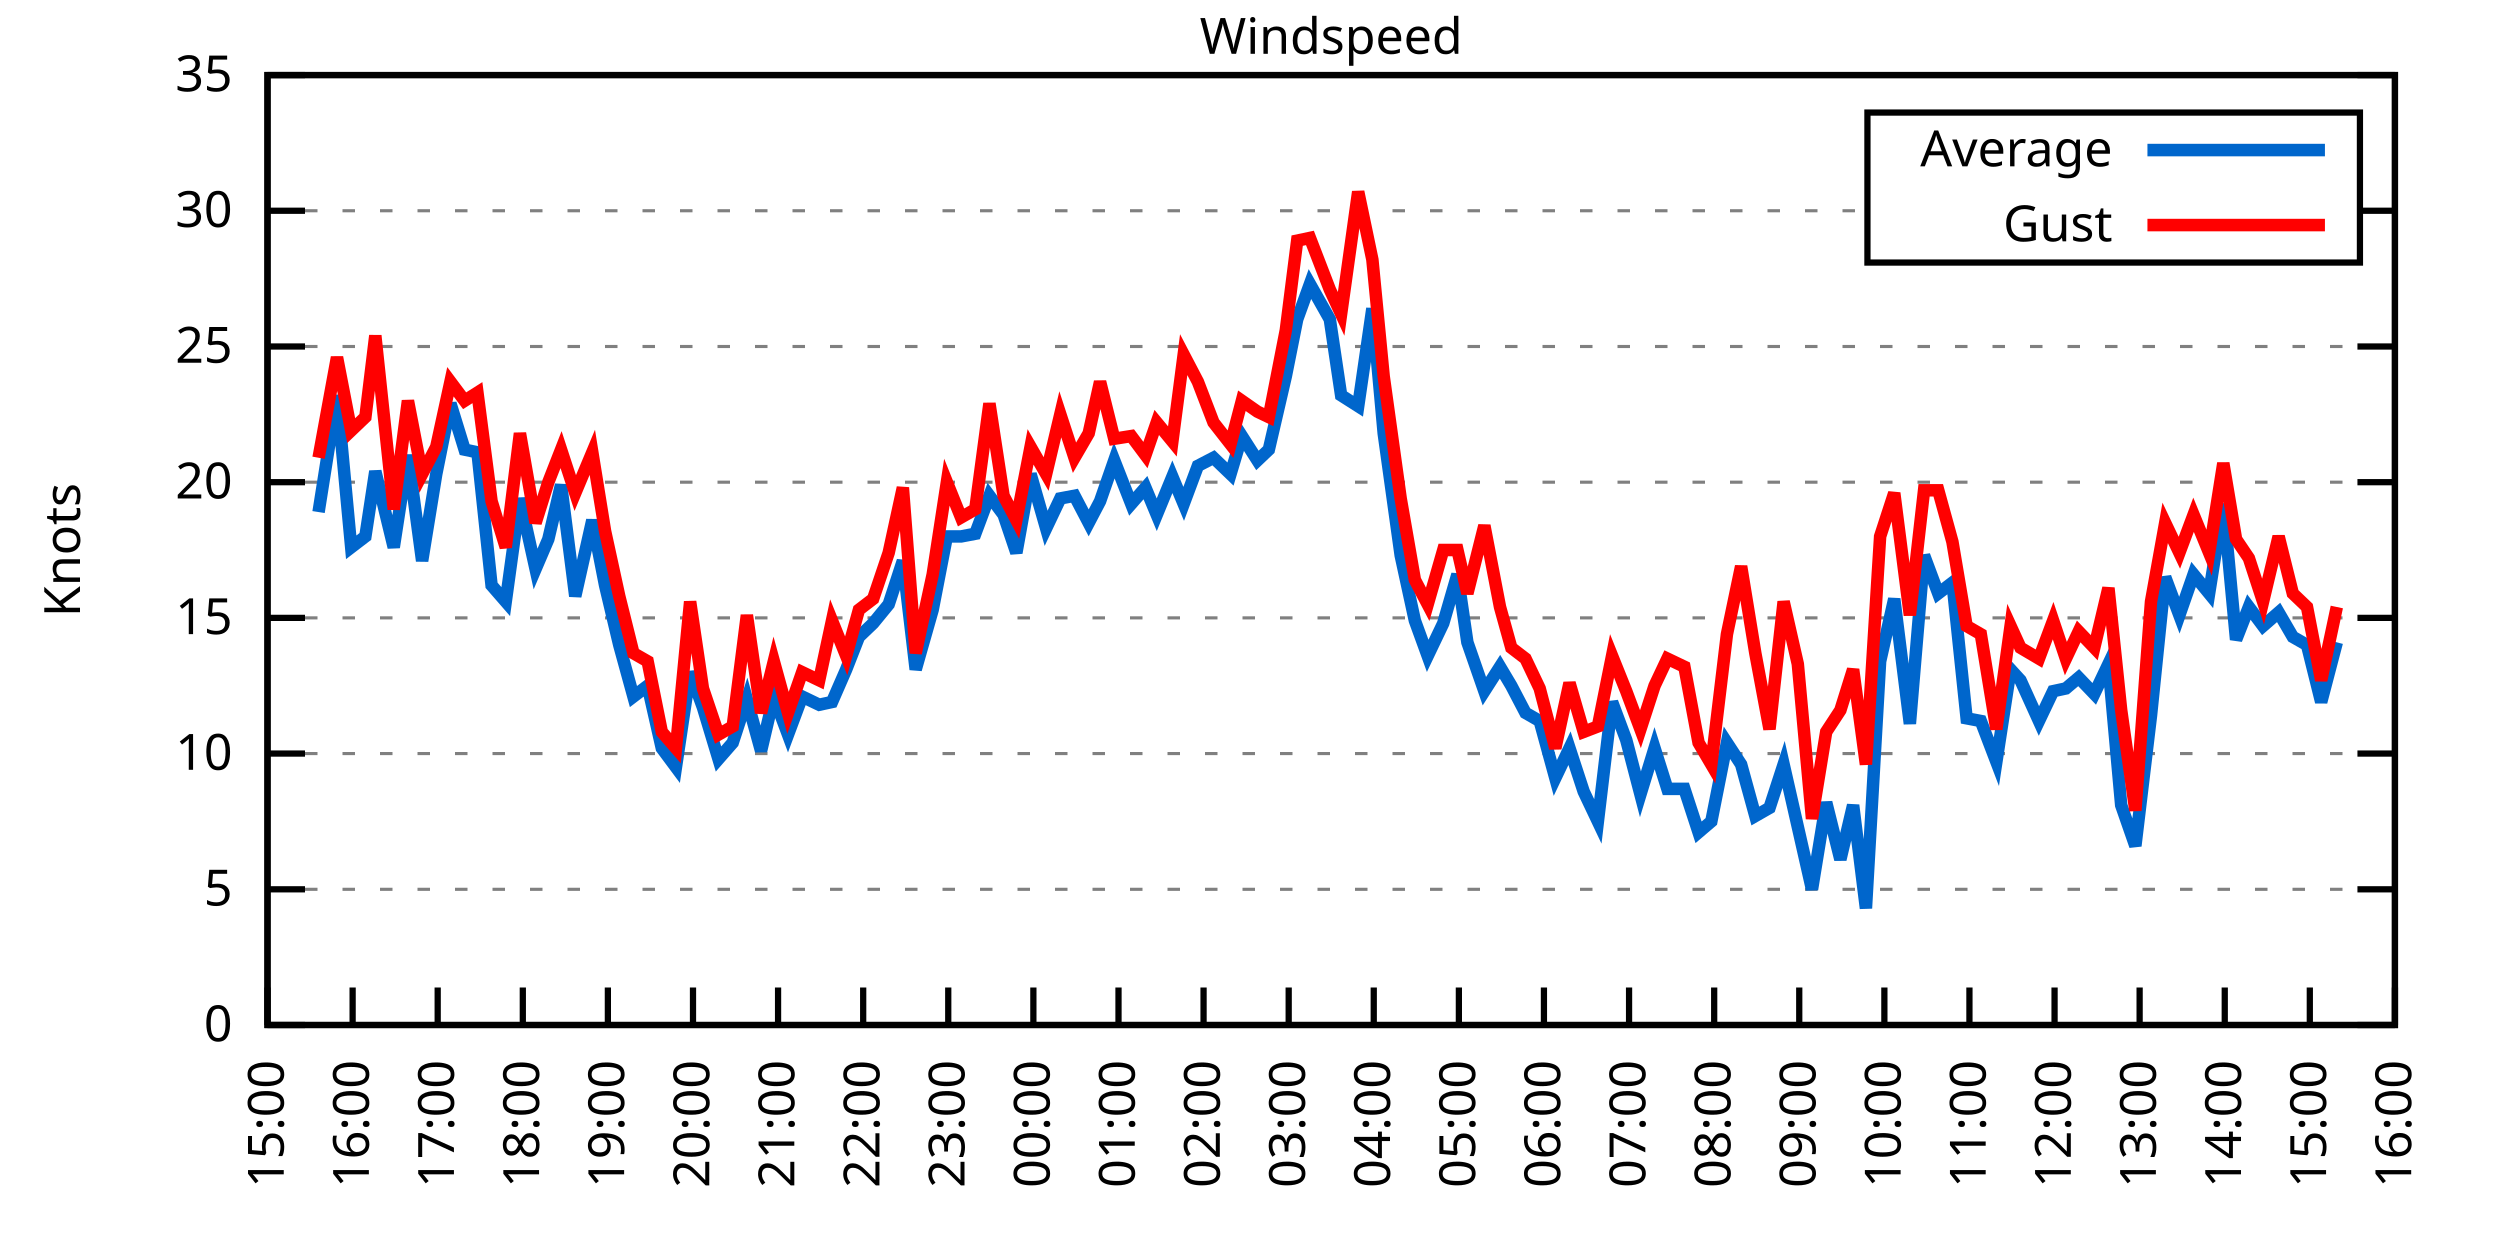
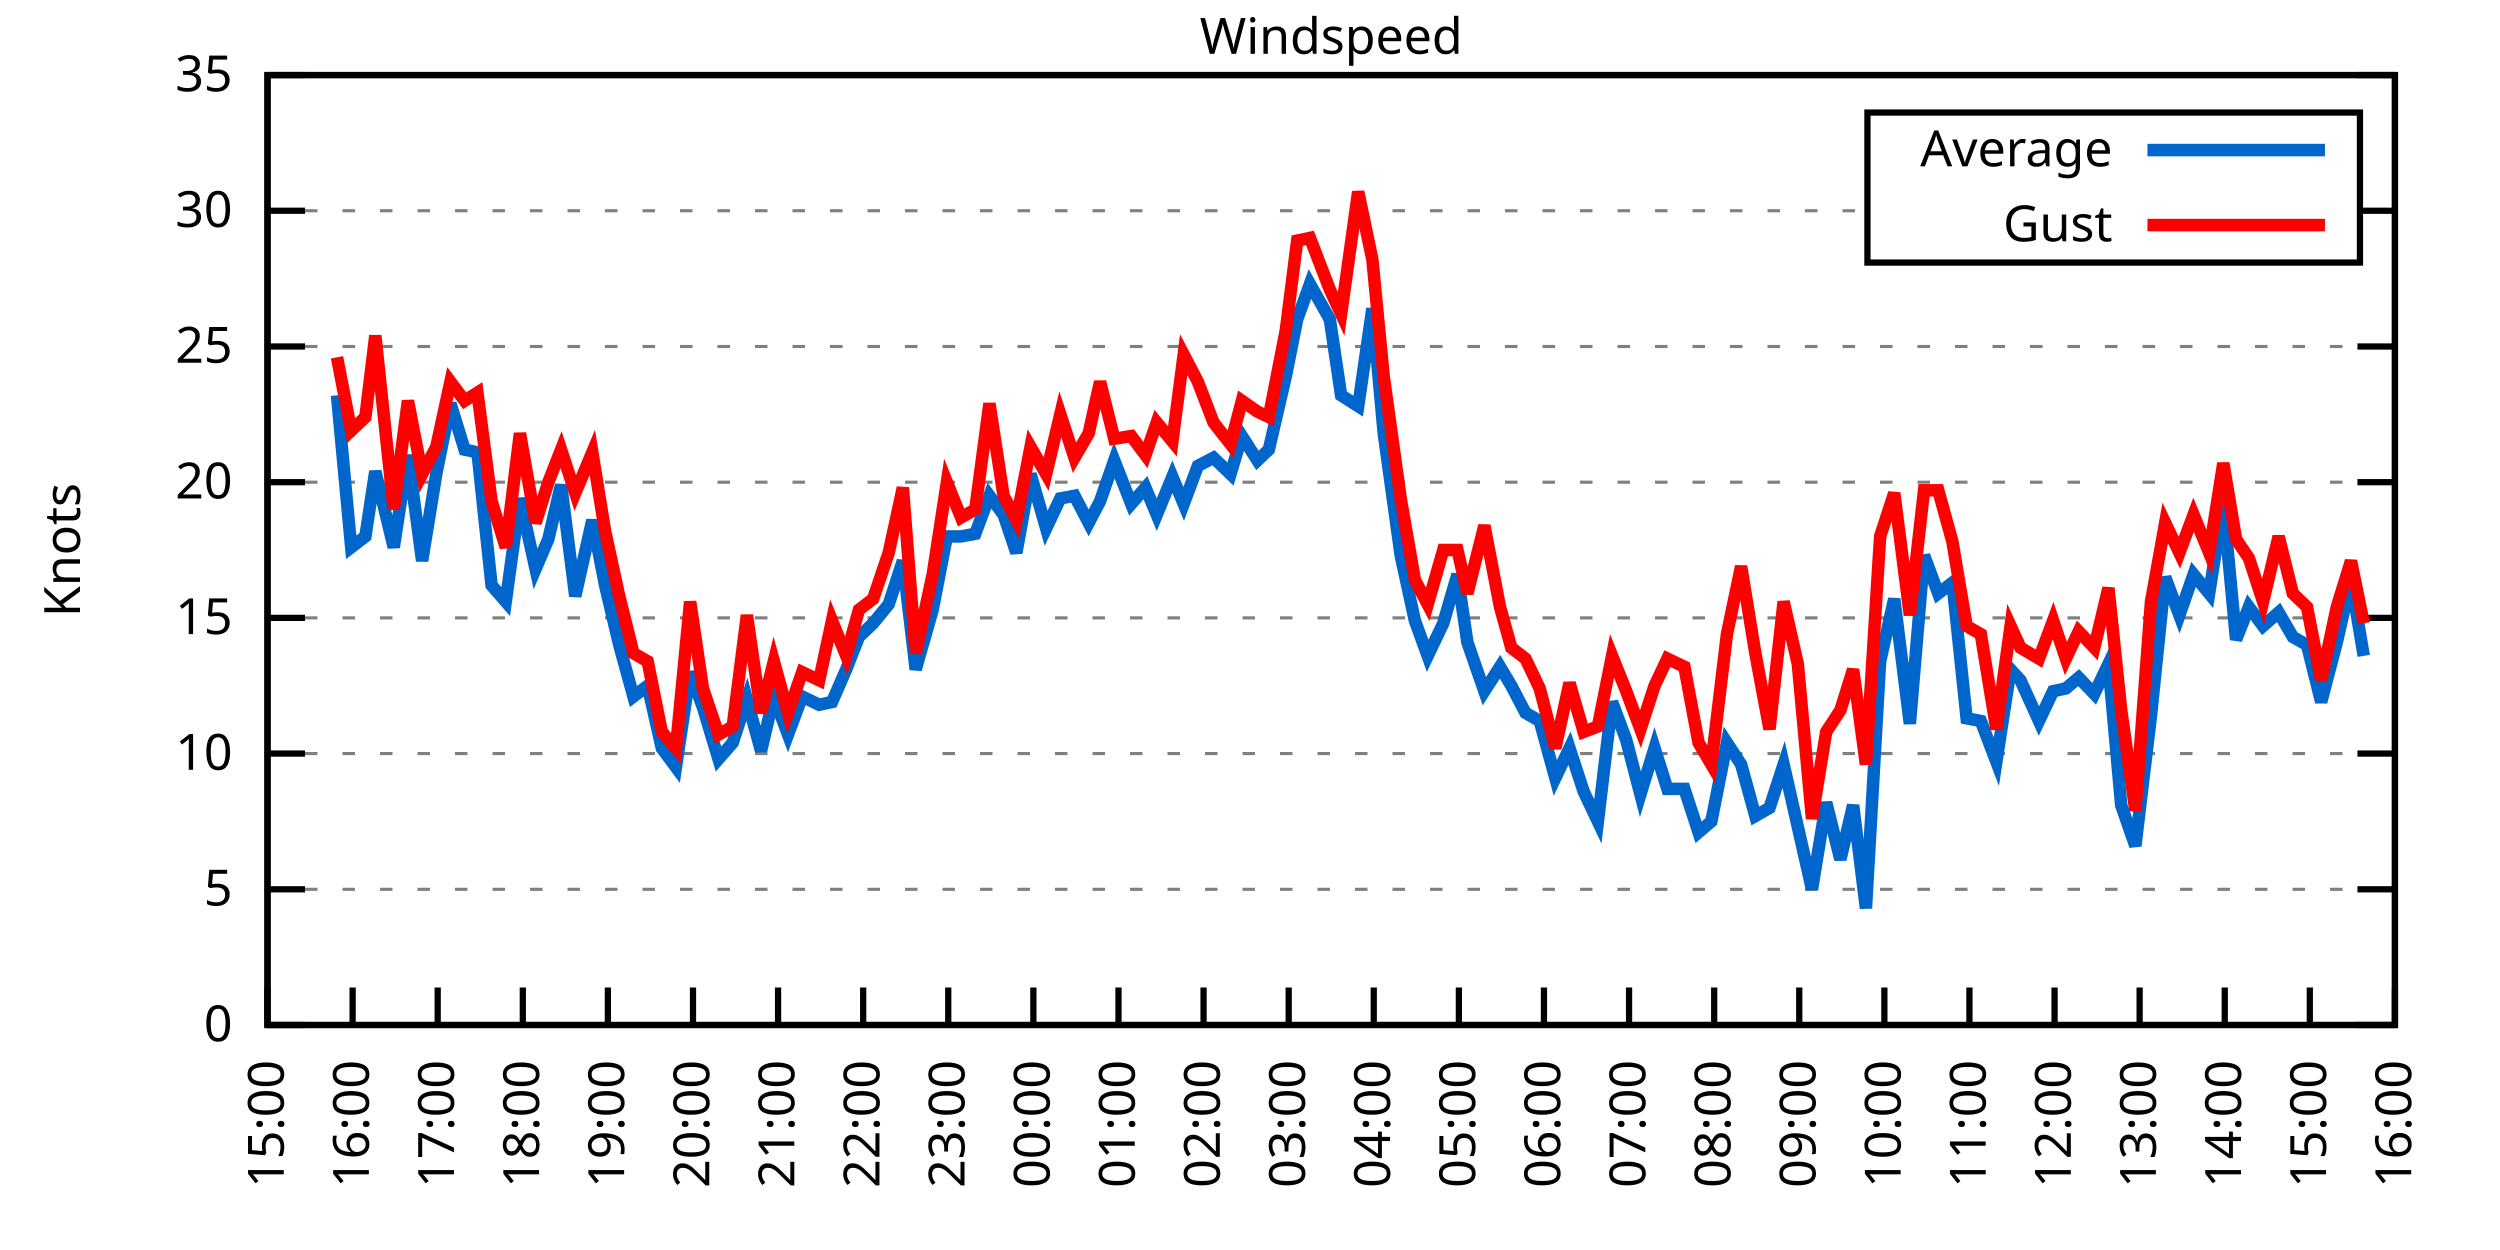
<svg xmlns="http://www.w3.org/2000/svg" xmlns:xlink="http://www.w3.org/1999/xlink" width="400" height="200" viewBox="0 0 400 200">
  <g id="gnuplot_canvas">
    <rect x="0" y="0" width="400" height="200" fill="none" />
    <defs>
      <circle id="gpDot" r="0.5" stroke-width="0.5" stroke="currentColor" />
      <path id="gpPt0" stroke-width="0.333" stroke="currentColor" d="M-1,0 h2 M0,-1 v2" />
      <path id="gpPt1" stroke-width="0.333" stroke="currentColor" d="M-1,-1 L1,1 M1,-1 L-1,1" />
      <path id="gpPt2" stroke-width="0.333" stroke="currentColor" d="M-1,0 L1,0 M0,-1 L0,1 M-1,-1 L1,1 M-1,1 L1,-1" />
      <rect id="gpPt3" stroke-width="0.333" stroke="currentColor" x="-1" y="-1" width="2" height="2" />
      <rect id="gpPt4" stroke-width="0.333" stroke="currentColor" fill="currentColor" x="-1" y="-1" width="2" height="2" />
      <circle id="gpPt5" stroke-width="0.333" stroke="currentColor" cx="0" cy="0" r="1" />
      <use xlink:href="#gpPt5" id="gpPt6" fill="currentColor" stroke="none" />
      <path id="gpPt7" stroke-width="0.333" stroke="currentColor" d="M0,-1.33 L-1.33,0.67 L1.33,0.67 z" />
      <use xlink:href="#gpPt7" id="gpPt8" fill="currentColor" stroke="none" />
      <use xlink:href="#gpPt7" id="gpPt9" stroke="currentColor" transform="rotate(180)" />
      <use xlink:href="#gpPt9" id="gpPt10" fill="currentColor" stroke="none" />
      <use xlink:href="#gpPt3" id="gpPt11" stroke="currentColor" transform="rotate(45)" />
      <use xlink:href="#gpPt11" id="gpPt12" fill="currentColor" stroke="none" />
      <path id="gpPt13" stroke-width="0.333" stroke="currentColor" d="M0,1.330 L1.265,0.411 L0.782,-1.067 L-0.782,-1.076 L-1.265,0.411 z" />
      <use xlink:href="#gpPt13" id="gpPt14" fill="currentColor" stroke="none" />
      <filter id="textbox" filterUnits="objectBoundingBox" x="0" y="0" height="1" width="1">
        <feFlood flood-color="white" flood-opacity="1" result="bgnd" />
        <feComposite in="SourceGraphic" in2="bgnd" operator="atop" />
      </filter>
      <filter id="greybox" filterUnits="objectBoundingBox" x="0" y="0" height="1" width="1">
        <feFlood flood-color="lightgrey" flood-opacity="1" result="grey" />
        <feComposite in="SourceGraphic" in2="grey" operator="atop" />
      </filter>
    </defs>
    <g fill="none" color="white" stroke="currentColor" stroke-width="1.00" stroke-linecap="butt" stroke-linejoin="miter">
</g>
    <g fill="none" color="black" stroke="currentColor" stroke-width="1.00" stroke-linecap="butt" stroke-linejoin="miter">
      <g stroke="none" shape-rendering="crispEdges">
        <polygon fill="rgb(255, 255, 255)" points="42.80,164.00 383.18,164.00 383.18,12.02 42.80,12.02 " />
      </g>
    </g>
    <g fill="none" color="black" stroke="currentColor" stroke-width="1.00" stroke-linecap="butt" stroke-linejoin="miter">
</g>
    <g fill="none" color="black" stroke="black" stroke-width="0.50" stroke-linecap="butt" stroke-linejoin="miter">
</g>
    <g fill="none" color="gray" stroke="currentColor" stroke-width="0.50" stroke-linecap="butt" stroke-linejoin="miter">
      <path stroke="gray" stroke-dasharray="2,4" class="gridline" d="M42.80,164.00 L383.19,164.00  " />
    </g>
    <g fill="none" color="gray" stroke="gray" stroke-width="1.00" stroke-linecap="butt" stroke-linejoin="miter">
</g>
    <g fill="none" color="black" stroke="currentColor" stroke-width="1.00" stroke-linecap="butt" stroke-linejoin="miter">
      <path stroke="black" d="M42.80,164.00 L48.80,164.00 M383.19,164.00 L377.19,164.00  " />
      <g transform="translate(37.20,166.60)" stroke="none" fill="black" font-family="Sans" font-size="8.00" text-anchor="end">
        <text>
          <tspan font-family="Sans"> 0</tspan>
        </text>
      </g>
    </g>
    <g fill="none" color="black" stroke="currentColor" stroke-width="1.00" stroke-linecap="butt" stroke-linejoin="miter">
</g>
    <g fill="none" color="black" stroke="black" stroke-width="0.50" stroke-linecap="butt" stroke-linejoin="miter">
</g>
    <g fill="none" color="gray" stroke="currentColor" stroke-width="0.50" stroke-linecap="butt" stroke-linejoin="miter">
      <path stroke="gray" stroke-dasharray="2,4" class="gridline" d="M42.80,142.29 L383.19,142.29  " />
    </g>
    <g fill="none" color="gray" stroke="gray" stroke-width="1.00" stroke-linecap="butt" stroke-linejoin="miter">
</g>
    <g fill="none" color="black" stroke="currentColor" stroke-width="1.00" stroke-linecap="butt" stroke-linejoin="miter">
      <path stroke="black" d="M42.80,142.29 L48.80,142.29 M383.19,142.29 L377.19,142.29  " />
      <g transform="translate(37.20,144.89)" stroke="none" fill="black" font-family="Sans" font-size="8.00" text-anchor="end">
        <text>
          <tspan font-family="Sans"> 5</tspan>
        </text>
      </g>
    </g>
    <g fill="none" color="black" stroke="currentColor" stroke-width="1.00" stroke-linecap="butt" stroke-linejoin="miter">
</g>
    <g fill="none" color="black" stroke="black" stroke-width="0.50" stroke-linecap="butt" stroke-linejoin="miter">
</g>
    <g fill="none" color="gray" stroke="currentColor" stroke-width="0.50" stroke-linecap="butt" stroke-linejoin="miter">
      <path stroke="gray" stroke-dasharray="2,4" class="gridline" d="M42.80,120.57 L383.19,120.57  " />
    </g>
    <g fill="none" color="gray" stroke="gray" stroke-width="1.00" stroke-linecap="butt" stroke-linejoin="miter">
</g>
    <g fill="none" color="black" stroke="currentColor" stroke-width="1.00" stroke-linecap="butt" stroke-linejoin="miter">
      <path stroke="black" d="M42.80,120.57 L48.80,120.57 M383.19,120.57 L377.19,120.57  " />
      <g transform="translate(37.20,123.17)" stroke="none" fill="black" font-family="Sans" font-size="8.00" text-anchor="end">
        <text>
          <tspan font-family="Sans"> 10</tspan>
        </text>
      </g>
    </g>
    <g fill="none" color="black" stroke="currentColor" stroke-width="1.00" stroke-linecap="butt" stroke-linejoin="miter">
</g>
    <g fill="none" color="black" stroke="black" stroke-width="0.50" stroke-linecap="butt" stroke-linejoin="miter">
</g>
    <g fill="none" color="gray" stroke="currentColor" stroke-width="0.50" stroke-linecap="butt" stroke-linejoin="miter">
      <path stroke="gray" stroke-dasharray="2,4" class="gridline" d="M42.80,98.86 L383.19,98.86  " />
    </g>
    <g fill="none" color="gray" stroke="gray" stroke-width="1.00" stroke-linecap="butt" stroke-linejoin="miter">
</g>
    <g fill="none" color="black" stroke="currentColor" stroke-width="1.00" stroke-linecap="butt" stroke-linejoin="miter">
      <path stroke="black" d="M42.80,98.86 L48.80,98.86 M383.19,98.86 L377.19,98.86  " />
      <g transform="translate(37.20,101.46)" stroke="none" fill="black" font-family="Sans" font-size="8.00" text-anchor="end">
        <text>
          <tspan font-family="Sans"> 15</tspan>
        </text>
      </g>
    </g>
    <g fill="none" color="black" stroke="currentColor" stroke-width="1.00" stroke-linecap="butt" stroke-linejoin="miter">
</g>
    <g fill="none" color="black" stroke="black" stroke-width="0.50" stroke-linecap="butt" stroke-linejoin="miter">
</g>
    <g fill="none" color="gray" stroke="currentColor" stroke-width="0.50" stroke-linecap="butt" stroke-linejoin="miter">
      <path stroke="gray" stroke-dasharray="2,4" class="gridline" d="M42.80,77.15 L383.19,77.15  " />
    </g>
    <g fill="none" color="gray" stroke="gray" stroke-width="1.00" stroke-linecap="butt" stroke-linejoin="miter">
</g>
    <g fill="none" color="black" stroke="currentColor" stroke-width="1.00" stroke-linecap="butt" stroke-linejoin="miter">
      <path stroke="black" d="M42.80,77.15 L48.80,77.15 M383.19,77.15 L377.19,77.15  " />
      <g transform="translate(37.20,79.75)" stroke="none" fill="black" font-family="Sans" font-size="8.00" text-anchor="end">
        <text>
          <tspan font-family="Sans"> 20</tspan>
        </text>
      </g>
    </g>
    <g fill="none" color="black" stroke="currentColor" stroke-width="1.00" stroke-linecap="butt" stroke-linejoin="miter">
</g>
    <g fill="none" color="black" stroke="black" stroke-width="0.50" stroke-linecap="butt" stroke-linejoin="miter">
</g>
    <g fill="none" color="gray" stroke="currentColor" stroke-width="0.50" stroke-linecap="butt" stroke-linejoin="miter">
      <path stroke="gray" stroke-dasharray="2,4" class="gridline" d="M42.80,55.44 L383.19,55.44  " />
    </g>
    <g fill="none" color="gray" stroke="gray" stroke-width="1.00" stroke-linecap="butt" stroke-linejoin="miter">
</g>
    <g fill="none" color="black" stroke="currentColor" stroke-width="1.00" stroke-linecap="butt" stroke-linejoin="miter">
      <path stroke="black" d="M42.80,55.44 L48.80,55.44 M383.19,55.44 L377.19,55.44  " />
      <g transform="translate(37.20,58.04)" stroke="none" fill="black" font-family="Sans" font-size="8.00" text-anchor="end">
        <text>
          <tspan font-family="Sans"> 25</tspan>
        </text>
      </g>
    </g>
    <g fill="none" color="black" stroke="currentColor" stroke-width="1.00" stroke-linecap="butt" stroke-linejoin="miter">
</g>
    <g fill="none" color="black" stroke="black" stroke-width="0.50" stroke-linecap="butt" stroke-linejoin="miter">
</g>
    <g fill="none" color="gray" stroke="currentColor" stroke-width="0.50" stroke-linecap="butt" stroke-linejoin="miter">
      <path stroke="gray" stroke-dasharray="2,4" class="gridline" d="M42.80,33.72 L298.79,33.72 M377.59,33.72 L383.19,33.72  " />
    </g>
    <g fill="none" color="gray" stroke="gray" stroke-width="1.00" stroke-linecap="butt" stroke-linejoin="miter">
</g>
    <g fill="none" color="black" stroke="currentColor" stroke-width="1.00" stroke-linecap="butt" stroke-linejoin="miter">
      <path stroke="black" d="M42.80,33.72 L48.80,33.72 M383.19,33.72 L377.19,33.72  " />
      <g transform="translate(37.20,36.32)" stroke="none" fill="black" font-family="Sans" font-size="8.00" text-anchor="end">
        <text>
          <tspan font-family="Sans"> 30</tspan>
        </text>
      </g>
    </g>
    <g fill="none" color="black" stroke="currentColor" stroke-width="1.00" stroke-linecap="butt" stroke-linejoin="miter">
</g>
    <g fill="none" color="black" stroke="black" stroke-width="0.50" stroke-linecap="butt" stroke-linejoin="miter">
</g>
    <g fill="none" color="gray" stroke="currentColor" stroke-width="0.50" stroke-linecap="butt" stroke-linejoin="miter">
      <path stroke="gray" stroke-dasharray="2,4" class="gridline" d="M42.80,12.01 L383.19,12.01  " />
    </g>
    <g fill="none" color="gray" stroke="gray" stroke-width="1.00" stroke-linecap="butt" stroke-linejoin="miter">
</g>
    <g fill="none" color="black" stroke="currentColor" stroke-width="1.00" stroke-linecap="butt" stroke-linejoin="miter">
      <path stroke="black" d="M42.80,12.01 L48.80,12.01 M383.19,12.01 L377.19,12.01  " />
      <g transform="translate(37.20,14.61)" stroke="none" fill="black" font-family="Sans" font-size="8.00" text-anchor="end">
        <text>
          <tspan font-family="Sans"> 35</tspan>
        </text>
      </g>
    </g>
    <g fill="none" color="black" stroke="currentColor" stroke-width="1.00" stroke-linecap="butt" stroke-linejoin="miter">
      <path stroke="black" d="M42.80,164.00 L42.80,158.00  " />
      <g transform="translate(45.40,169.60) rotate(270.00)" stroke="none" fill="black" font-family="Sans" font-size="8.00" text-anchor="end">
        <text>
          <tspan font-family="Sans">15:00</tspan>
        </text>
      </g>
    </g>
    <g fill="none" color="black" stroke="currentColor" stroke-width="1.00" stroke-linecap="butt" stroke-linejoin="miter">
      <path stroke="black" d="M56.42,164.00 L56.42,158.00  " />
      <g transform="translate(59.02,169.60) rotate(270.00)" stroke="none" fill="black" font-family="Sans" font-size="8.00" text-anchor="end">
        <text>
          <tspan font-family="Sans">16:00</tspan>
        </text>
      </g>
    </g>
    <g fill="none" color="black" stroke="currentColor" stroke-width="1.00" stroke-linecap="butt" stroke-linejoin="miter">
      <path stroke="black" d="M70.03,164.00 L70.03,158.00  " />
      <g transform="translate(72.63,169.60) rotate(270.00)" stroke="none" fill="black" font-family="Sans" font-size="8.00" text-anchor="end">
        <text>
          <tspan font-family="Sans">17:00</tspan>
        </text>
      </g>
    </g>
    <g fill="none" color="black" stroke="currentColor" stroke-width="1.00" stroke-linecap="butt" stroke-linejoin="miter">
      <path stroke="black" d="M83.65,164.00 L83.65,158.00  " />
      <g transform="translate(86.25,169.60) rotate(270.00)" stroke="none" fill="black" font-family="Sans" font-size="8.00" text-anchor="end">
        <text>
          <tspan font-family="Sans">18:00</tspan>
        </text>
      </g>
    </g>
    <g fill="none" color="black" stroke="currentColor" stroke-width="1.00" stroke-linecap="butt" stroke-linejoin="miter">
      <path stroke="black" d="M97.26,164.00 L97.26,158.00  " />
      <g transform="translate(99.86,169.60) rotate(270.00)" stroke="none" fill="black" font-family="Sans" font-size="8.00" text-anchor="end">
        <text>
          <tspan font-family="Sans">19:00</tspan>
        </text>
      </g>
    </g>
    <g fill="none" color="black" stroke="currentColor" stroke-width="1.00" stroke-linecap="butt" stroke-linejoin="miter">
      <path stroke="black" d="M110.88,164.00 L110.88,158.00  " />
      <g transform="translate(113.48,169.60) rotate(270.00)" stroke="none" fill="black" font-family="Sans" font-size="8.00" text-anchor="end">
        <text>
          <tspan font-family="Sans">20:00</tspan>
        </text>
      </g>
    </g>
    <g fill="none" color="black" stroke="currentColor" stroke-width="1.00" stroke-linecap="butt" stroke-linejoin="miter">
      <path stroke="black" d="M124.49,164.00 L124.49,158.00  " />
      <g transform="translate(127.09,169.60) rotate(270.00)" stroke="none" fill="black" font-family="Sans" font-size="8.00" text-anchor="end">
        <text>
          <tspan font-family="Sans">21:00</tspan>
        </text>
      </g>
    </g>
    <g fill="none" color="black" stroke="currentColor" stroke-width="1.00" stroke-linecap="butt" stroke-linejoin="miter">
      <path stroke="black" d="M138.11,164.00 L138.11,158.00  " />
      <g transform="translate(140.71,169.60) rotate(270.00)" stroke="none" fill="black" font-family="Sans" font-size="8.00" text-anchor="end">
        <text>
          <tspan font-family="Sans">22:00</tspan>
        </text>
      </g>
    </g>
    <g fill="none" color="black" stroke="currentColor" stroke-width="1.00" stroke-linecap="butt" stroke-linejoin="miter">
      <path stroke="black" d="M151.72,164.00 L151.72,158.00  " />
      <g transform="translate(154.32,169.60) rotate(270.00)" stroke="none" fill="black" font-family="Sans" font-size="8.00" text-anchor="end">
        <text>
          <tspan font-family="Sans">23:00</tspan>
        </text>
      </g>
    </g>
    <g fill="none" color="black" stroke="currentColor" stroke-width="1.00" stroke-linecap="butt" stroke-linejoin="miter">
      <path stroke="black" d="M165.34,164.00 L165.34,158.00  " />
      <g transform="translate(167.94,169.60) rotate(270.00)" stroke="none" fill="black" font-family="Sans" font-size="8.00" text-anchor="end">
        <text>
          <tspan font-family="Sans">00:00</tspan>
        </text>
      </g>
    </g>
    <g fill="none" color="black" stroke="currentColor" stroke-width="1.00" stroke-linecap="butt" stroke-linejoin="miter">
      <path stroke="black" d="M178.96,164.00 L178.96,158.00  " />
      <g transform="translate(181.56,169.60) rotate(270.00)" stroke="none" fill="black" font-family="Sans" font-size="8.00" text-anchor="end">
        <text>
          <tspan font-family="Sans">01:00</tspan>
        </text>
      </g>
    </g>
    <g fill="none" color="black" stroke="currentColor" stroke-width="1.00" stroke-linecap="butt" stroke-linejoin="miter">
      <path stroke="black" d="M192.57,164.00 L192.57,158.00  " />
      <g transform="translate(195.17,169.60) rotate(270.00)" stroke="none" fill="black" font-family="Sans" font-size="8.00" text-anchor="end">
        <text>
          <tspan font-family="Sans">02:00</tspan>
        </text>
      </g>
    </g>
    <g fill="none" color="black" stroke="currentColor" stroke-width="1.00" stroke-linecap="butt" stroke-linejoin="miter">
      <path stroke="black" d="M206.19,164.00 L206.19,158.00  " />
      <g transform="translate(208.79,169.60) rotate(270.00)" stroke="none" fill="black" font-family="Sans" font-size="8.00" text-anchor="end">
        <text>
          <tspan font-family="Sans">03:00</tspan>
        </text>
      </g>
    </g>
    <g fill="none" color="black" stroke="currentColor" stroke-width="1.00" stroke-linecap="butt" stroke-linejoin="miter">
      <path stroke="black" d="M219.80,164.00 L219.80,158.00  " />
      <g transform="translate(222.40,169.60) rotate(270.00)" stroke="none" fill="black" font-family="Sans" font-size="8.00" text-anchor="end">
        <text>
          <tspan font-family="Sans">04:00</tspan>
        </text>
      </g>
    </g>
    <g fill="none" color="black" stroke="currentColor" stroke-width="1.00" stroke-linecap="butt" stroke-linejoin="miter">
      <path stroke="black" d="M233.42,164.00 L233.42,158.00  " />
      <g transform="translate(236.02,169.60) rotate(270.00)" stroke="none" fill="black" font-family="Sans" font-size="8.00" text-anchor="end">
        <text>
          <tspan font-family="Sans">05:00</tspan>
        </text>
      </g>
    </g>
    <g fill="none" color="black" stroke="currentColor" stroke-width="1.00" stroke-linecap="butt" stroke-linejoin="miter">
      <path stroke="black" d="M247.03,164.00 L247.03,158.00  " />
      <g transform="translate(249.63,169.60) rotate(270.00)" stroke="none" fill="black" font-family="Sans" font-size="8.00" text-anchor="end">
        <text>
          <tspan font-family="Sans">06:00</tspan>
        </text>
      </g>
    </g>
    <g fill="none" color="black" stroke="currentColor" stroke-width="1.00" stroke-linecap="butt" stroke-linejoin="miter">
      <path stroke="black" d="M260.65,164.00 L260.65,158.00  " />
      <g transform="translate(263.25,169.60) rotate(270.00)" stroke="none" fill="black" font-family="Sans" font-size="8.00" text-anchor="end">
        <text>
          <tspan font-family="Sans">07:00</tspan>
        </text>
      </g>
    </g>
    <g fill="none" color="black" stroke="currentColor" stroke-width="1.00" stroke-linecap="butt" stroke-linejoin="miter">
      <path stroke="black" d="M274.27,164.00 L274.27,158.00  " />
      <g transform="translate(276.87,169.60) rotate(270.00)" stroke="none" fill="black" font-family="Sans" font-size="8.00" text-anchor="end">
        <text>
          <tspan font-family="Sans">08:00</tspan>
        </text>
      </g>
    </g>
    <g fill="none" color="black" stroke="currentColor" stroke-width="1.00" stroke-linecap="butt" stroke-linejoin="miter">
      <path stroke="black" d="M287.88,164.00 L287.88,158.00  " />
      <g transform="translate(290.48,169.60) rotate(270.00)" stroke="none" fill="black" font-family="Sans" font-size="8.00" text-anchor="end">
        <text>
          <tspan font-family="Sans">09:00</tspan>
        </text>
      </g>
    </g>
    <g fill="none" color="black" stroke="currentColor" stroke-width="1.00" stroke-linecap="butt" stroke-linejoin="miter">
      <path stroke="black" d="M301.50,164.00 L301.50,158.00  " />
      <g transform="translate(304.10,169.60) rotate(270.00)" stroke="none" fill="black" font-family="Sans" font-size="8.00" text-anchor="end">
        <text>
          <tspan font-family="Sans">10:00</tspan>
        </text>
      </g>
    </g>
    <g fill="none" color="black" stroke="currentColor" stroke-width="1.00" stroke-linecap="butt" stroke-linejoin="miter">
      <path stroke="black" d="M315.11,164.00 L315.11,158.00  " />
      <g transform="translate(317.71,169.60) rotate(270.00)" stroke="none" fill="black" font-family="Sans" font-size="8.00" text-anchor="end">
        <text>
          <tspan font-family="Sans">11:00</tspan>
        </text>
      </g>
    </g>
    <g fill="none" color="black" stroke="currentColor" stroke-width="1.00" stroke-linecap="butt" stroke-linejoin="miter">
      <path stroke="black" d="M328.73,164.00 L328.73,158.00  " />
      <g transform="translate(331.33,169.60) rotate(270.00)" stroke="none" fill="black" font-family="Sans" font-size="8.00" text-anchor="end">
        <text>
          <tspan font-family="Sans">12:00</tspan>
        </text>
      </g>
    </g>
    <g fill="none" color="black" stroke="currentColor" stroke-width="1.00" stroke-linecap="butt" stroke-linejoin="miter">
      <path stroke="black" d="M342.34,164.00 L342.34,158.00  " />
      <g transform="translate(344.94,169.60) rotate(270.00)" stroke="none" fill="black" font-family="Sans" font-size="8.00" text-anchor="end">
        <text>
          <tspan font-family="Sans">13:00</tspan>
        </text>
      </g>
    </g>
    <g fill="none" color="black" stroke="currentColor" stroke-width="1.00" stroke-linecap="butt" stroke-linejoin="miter">
      <path stroke="black" d="M355.96,164.00 L355.96,158.00  " />
      <g transform="translate(358.56,169.60) rotate(270.00)" stroke="none" fill="black" font-family="Sans" font-size="8.00" text-anchor="end">
        <text>
          <tspan font-family="Sans">14:00</tspan>
        </text>
      </g>
    </g>
    <g fill="none" color="black" stroke="currentColor" stroke-width="1.00" stroke-linecap="butt" stroke-linejoin="miter">
      <path stroke="black" d="M369.57,164.00 L369.57,158.00  " />
      <g transform="translate(372.17,169.60) rotate(270.00)" stroke="none" fill="black" font-family="Sans" font-size="8.00" text-anchor="end">
        <text>
          <tspan font-family="Sans">15:00</tspan>
        </text>
      </g>
    </g>
    <g fill="none" color="black" stroke="currentColor" stroke-width="1.00" stroke-linecap="butt" stroke-linejoin="miter">
      <path stroke="black" d="M383.19,164.00 L383.19,158.00  " />
      <g transform="translate(385.79,169.60) rotate(270.00)" stroke="none" fill="black" font-family="Sans" font-size="8.00" text-anchor="end">
        <text>
          <tspan font-family="Sans">16:00</tspan>
        </text>
      </g>
    </g>
    <g fill="none" color="black" stroke="currentColor" stroke-width="1.00" stroke-linecap="butt" stroke-linejoin="miter">
</g>
    <g fill="none" color="black" stroke="currentColor" stroke-width="1.00" stroke-linecap="butt" stroke-linejoin="miter">
      <path stroke="black" d="M42.80,12.01 L42.80,164.00 L383.19,164.00 L383.19,12.01 L42.80,12.01 Z  " />
    </g>
    <g fill="none" color="black" stroke="currentColor" stroke-width="1.00" stroke-linecap="butt" stroke-linejoin="miter">
</g>
    <g fill="none" color="black" stroke="currentColor" stroke-width="1.00" stroke-linecap="butt" stroke-linejoin="miter">
      <path stroke="black" d="M298.79,42.01 L298.79,18.01 L377.59,18.01 L377.59,42.01 L298.79,42.01 Z  " />
    </g>
    <g id="Windspeed_plot_1">
      <g fill="none" color="white" stroke="black" stroke-width="2.00" stroke-linecap="butt" stroke-linejoin="miter">
</g>
      <g fill="none" color="black" stroke="currentColor" stroke-width="2.00" stroke-linecap="butt" stroke-linejoin="miter">
        <g transform="translate(337.99,26.61)" stroke="none" fill="black" font-family="Sans" font-size="8.00" text-anchor="end">
          <text>
            <tspan font-family="Sans">Average</tspan>
          </text>
        </g>
      </g>
      <g fill="none" color="black" stroke="currentColor" stroke-width="2.00" stroke-linecap="butt" stroke-linejoin="miter">
-         <path stroke="rgb(  0, 102, 204)" d="M343.59,24.01 L371.99,24.01 M50.97,81.93 L53.92,63.25 L56.19,87.57 L58.46,85.83 L60.05,75.41 L63.00,87.57   L65.27,72.81 L67.54,89.74 L69.80,75.85 L72.07,64.56 L74.34,71.94 L76.39,72.37 L78.65,93.65 L80.92,96.26   L83.19,79.75 L85.69,91.04 L87.73,86.27 L89.77,77.58 L92.04,95.39 L94.77,83.23 L96.81,93.65 L99.08,103.20   L101.35,111.45 L103.62,109.72 L105.89,119.71 L108.15,122.75 L110.42,107.55 L112.47,113.19 L114.96,121.44 L117.23,118.84   L119.50,111.89 L121.77,120.14 L123.81,111.45 L126.08,117.53 L128.35,111.45 L131.07,112.76 L133.12,112.32 L135.39,107.11   L137.43,101.90 L139.70,99.73 L142.19,96.69 L144.46,89.74 L146.51,107.11 L149.23,97.56 L151.50,85.83 L153.77,85.83   L156.04,85.40 L158.31,79.32 L160.57,82.36 L162.62,88.44 L164.89,75.85 L167.38,84.53 L169.65,79.75 L171.92,79.32   L174.19,83.66 L176.01,80.19 L178.28,73.67 L181.00,80.62 L183.27,78.02 L185.08,82.36 L187.58,76.28 L189.39,80.62   L191.66,74.54 L194.16,73.24 L196.88,75.85 L198.70,69.77 L201.19,73.67 L203.01,71.94 L205.73,60.21 L207.55,51.09   L209.59,45.45 L212.77,51.09 L214.58,63.25 L217.31,64.99 L219.58,49.36 L221.39,69.33 L224.11,88.87 L226.38,99.30   L228.43,104.94 L230.92,99.73 L233.19,91.91 L234.78,102.77 L237.50,110.59 L240.00,106.68 L241.81,109.72 L244.08,114.06   L246.35,115.36 L248.85,124.48 L251.12,119.71 L253.39,126.65 L255.66,131.43 L257.93,112.32 L260.20,118.40 L262.47,127.09   L264.73,119.71 L266.78,126.22 L269.50,126.22 L271.77,133.17 L273.81,131.43 L276.31,118.84 L278.58,122.31 L280.85,130.56   L283.12,129.26 L285.38,122.31 L287.65,132.30 L289.92,142.29 L292.19,128.39 L294.46,137.51 L296.50,128.83 L298.55,145.33   L300.82,105.81 L303.08,95.82 L305.58,115.80 L307.85,88.87 L310.12,94.95 L312.39,93.22 L314.66,114.93 L316.93,115.36   L319.42,121.88 L321.69,107.11 L323.28,108.85 L326.23,115.36 L328.50,110.59 L330.54,110.15 L332.59,108.42 L335.08,111.02   L337.35,106.24 L339.39,128.83 L341.66,135.34 L344.16,114.49 L346.43,92.35 L348.70,98.43 L350.97,91.91 L353.46,94.95   L355.73,80.62 L357.77,102.34 L359.82,97.12 L362.09,100.16 L364.58,97.99 L366.85,101.90 L369.12,103.20 L371.39,112.32   L373.89,102.77  " />
+         <path stroke="rgb(  0, 102, 204)" d="M343.59,24.01 L371.99,24.01 M53.92,63.25 L56.19,87.57 L58.46,85.83 L60.05,75.41 L63.00,87.57 L65.27,72.81   L67.54,89.74 L69.80,75.85 L72.07,64.56 L74.34,71.94 L76.39,72.37 L78.65,93.65 L80.92,96.26 L83.19,79.75   L85.69,91.04 L87.73,86.27 L89.77,77.58 L92.04,95.39 L94.77,83.23 L96.81,93.65 L99.08,103.20 L101.35,111.45   L103.62,109.72 L105.89,119.71 L108.15,122.75 L110.42,107.55 L112.47,113.19 L114.96,121.44 L117.23,118.84 L119.50,111.89   L121.77,120.14 L123.81,111.45 L126.08,117.53 L128.35,111.45 L131.07,112.76 L133.12,112.32 L135.39,107.11 L137.43,101.90   L139.70,99.73 L142.19,96.69 L144.46,89.74 L146.51,107.11 L149.23,97.56 L151.50,85.83 L153.77,85.83 L156.04,85.40   L158.31,79.32 L160.57,82.36 L162.62,88.44 L164.89,75.85 L167.38,84.53 L169.65,79.75 L171.92,79.32 L174.19,83.66   L176.01,80.19 L178.28,73.67 L181.00,80.62 L183.27,78.02 L185.08,82.36 L187.58,76.28 L189.39,80.62 L191.66,74.54   L194.16,73.24 L196.88,75.85 L198.70,69.77 L201.19,73.67 L203.01,71.94 L205.73,60.21 L207.55,51.09 L209.59,45.45   L212.77,51.09 L214.58,63.25 L217.31,64.99 L219.58,49.36 L221.39,69.33 L224.11,88.87 L226.38,99.30 L228.43,104.94   L230.92,99.73 L233.19,91.91 L234.78,102.77 L237.50,110.59 L240.00,106.68 L241.81,109.72 L244.08,114.06 L246.35,115.36   L248.85,124.48 L251.12,119.71 L253.39,126.65 L255.66,131.43 L257.93,112.32 L260.20,118.40 L262.47,127.09 L264.73,119.71   L266.78,126.22 L269.50,126.22 L271.77,133.17 L273.81,131.43 L276.31,118.84 L278.58,122.31 L280.85,130.56 L283.12,129.26   L285.38,122.31 L287.65,132.30 L289.92,142.29 L292.19,128.39 L294.46,137.51 L296.50,128.83 L298.55,145.33 L300.82,105.81   L303.08,95.82 L305.58,115.80 L307.85,88.87 L310.12,94.95 L312.39,93.22 L314.66,114.93 L316.93,115.36 L319.42,121.88   L321.69,107.11 L323.28,108.85 L326.23,115.36 L328.50,110.59 L330.54,110.15 L332.59,108.42 L335.08,111.02 L337.35,106.24   L339.39,128.83 L341.66,135.34 L344.16,114.49 L346.43,92.35 L348.70,98.43 L350.97,91.91 L353.46,94.95 L355.73,80.62   L357.77,102.34 L359.82,97.12 L362.09,100.16 L364.58,97.99 L366.85,101.90 L369.12,103.20 L371.39,112.32 L373.89,102.77   L376.16,92.78 L378.20,104.94  " />
      </g>
    </g>
    <g id="Windspeed_plot_2">
      <g fill="none" color="black" stroke="currentColor" stroke-width="2.00" stroke-linecap="butt" stroke-linejoin="miter">
        <g transform="translate(337.99,38.61)" stroke="none" fill="black" font-family="Sans" font-size="8.00" text-anchor="end">
          <text>
            <tspan font-family="Sans">Gust</tspan>
          </text>
        </g>
      </g>
      <g fill="none" color="black" stroke="currentColor" stroke-width="2.00" stroke-linecap="butt" stroke-linejoin="miter">
-         <path stroke="rgb(255,   0,   0)" d="M343.59,36.01 L371.99,36.01 M50.97,73.24 L53.92,57.17 L56.19,68.90 L58.46,66.73 L60.05,53.70 L63.00,81.49   L65.27,64.12 L67.54,75.85 L69.80,71.50 L72.07,61.08 L74.34,64.12 L76.39,62.82 L78.65,80.19 L80.92,87.57   L83.19,69.33 L85.69,83.66 L87.73,77.15 L89.77,71.94 L92.04,78.89 L94.77,72.37 L96.81,84.97 L99.08,95.39   L101.35,104.51 L103.62,105.81 L105.89,117.10 L108.15,119.71 L110.42,96.26 L112.47,110.15 L114.96,117.53 L117.23,116.23   L119.50,98.43 L121.77,114.06 L123.81,105.81 L126.08,114.06 L128.35,107.55 L131.07,108.85 L133.12,99.30 L135.39,104.94   L137.43,97.56 L139.70,95.82 L142.19,88.44 L144.46,78.02 L146.51,104.51 L149.23,91.91 L151.50,77.15 L153.77,82.79   L156.04,81.49 L158.31,64.56 L160.57,79.32 L162.62,83.23 L164.89,71.50 L167.38,75.85 L169.65,66.29 L171.92,73.24   L174.19,69.33 L176.01,61.08 L178.28,70.20 L181.00,69.77 L183.27,72.81 L185.08,67.59 L187.58,70.63 L189.39,56.74   L191.66,61.08 L194.16,67.59 L196.88,71.07 L198.70,64.12 L201.19,65.86 L203.01,66.73 L205.73,52.83 L207.55,38.50   L209.59,38.07 L212.77,46.32 L214.58,50.22 L217.31,30.68 L219.58,41.54 L221.39,60.21 L224.11,79.75 L226.38,92.78   L228.43,96.69 L230.92,88.00 L233.19,88.00 L234.78,94.95 L237.50,84.10 L240.00,97.12 L241.81,103.64 L244.08,105.38   L246.35,110.15 L248.85,119.71 L251.12,109.28 L253.39,117.10 L255.66,116.23 L257.93,104.94 L260.20,110.59 L262.47,116.67   L264.73,109.72 L266.78,105.38 L269.50,106.68 L271.77,118.84 L273.81,122.31 L276.31,101.47 L278.58,90.61 L280.85,104.51   L283.12,116.67 L285.38,96.26 L287.65,106.24 L289.92,131.00 L292.19,117.10 L294.46,113.63 L296.50,107.11 L298.55,122.31   L300.82,85.83 L303.08,78.89 L305.58,98.43 L307.85,78.45 L310.12,78.45 L312.39,86.70 L314.66,100.16 L316.93,101.47   L319.42,116.67 L321.69,100.16 L323.28,103.64 L326.23,105.38 L328.50,99.30 L330.54,105.38 L332.59,101.03 L335.08,103.64   L337.35,94.08 L339.39,113.63 L341.66,129.69 L344.16,96.26 L346.43,83.66 L348.70,88.44 L350.97,82.36 L353.46,88.44   L355.73,74.11 L357.77,86.27 L359.82,89.31 L362.09,96.26 L364.58,85.83 L366.85,94.95 L369.12,97.12 L371.39,108.85   L373.89,97.12  " />
+         <path stroke="rgb(255,   0,   0)" d="M343.59,36.01 L371.99,36.01 M53.92,57.17 L56.19,68.90 L58.46,66.73 L60.05,53.70 L63.00,81.49 L65.27,64.12   L67.54,75.85 L69.80,71.50 L72.07,61.08 L74.34,64.12 L76.39,62.82 L78.65,80.19 L80.92,87.57 L83.19,69.33   L85.69,83.66 L87.73,77.15 L89.77,71.94 L92.04,78.89 L94.77,72.37 L96.81,84.97 L99.08,95.39 L101.35,104.51   L103.62,105.81 L105.89,117.10 L108.15,119.71 L110.42,96.26 L112.47,110.15 L114.96,117.53 L117.23,116.23 L119.50,98.43   L121.77,114.06 L123.81,105.81 L126.08,114.06 L128.35,107.55 L131.07,108.85 L133.12,99.30 L135.39,104.94 L137.43,97.56   L139.70,95.82 L142.19,88.44 L144.46,78.02 L146.51,104.51 L149.23,91.91 L151.50,77.15 L153.77,82.79 L156.04,81.49   L158.31,64.56 L160.57,79.32 L162.62,83.23 L164.89,71.50 L167.38,75.85 L169.65,66.29 L171.92,73.24 L174.19,69.33   L176.01,61.08 L178.28,70.20 L181.00,69.77 L183.27,72.81 L185.08,67.59 L187.58,70.63 L189.39,56.74 L191.66,61.08   L194.16,67.59 L196.88,71.07 L198.70,64.12 L201.19,65.86 L203.01,66.73 L205.73,52.83 L207.55,38.50 L209.59,38.07   L212.77,46.32 L214.58,50.22 L217.31,30.68 L219.58,41.54 L221.39,60.21 L224.11,79.75 L226.38,92.78 L228.43,96.69   L230.92,88.00 L233.19,88.00 L234.78,94.95 L237.50,84.10 L240.00,97.12 L241.81,103.64 L244.08,105.38 L246.35,110.15   L248.85,119.71 L251.12,109.28 L253.39,117.10 L255.66,116.23 L257.93,104.94 L260.20,110.59 L262.47,116.67 L264.73,109.72   L266.78,105.38 L269.50,106.68 L271.77,118.84 L273.81,122.31 L276.31,101.47 L278.58,90.61 L280.85,104.51 L283.12,116.67   L285.38,96.26 L287.65,106.24 L289.92,131.00 L292.19,117.10 L294.46,113.63 L296.50,107.11 L298.55,122.31 L300.82,85.83   L303.08,78.89 L305.58,98.43 L307.85,78.45 L310.12,78.45 L312.39,86.70 L314.66,100.16 L316.93,101.47 L319.42,116.67   L321.69,100.16 L323.28,103.64 L326.23,105.38 L328.50,99.30 L330.54,105.38 L332.59,101.03 L335.08,103.64 L337.35,94.08   L339.39,113.63 L341.66,129.69 L344.16,96.26 L346.43,83.66 L348.70,88.44 L350.97,82.36 L353.46,88.44 L355.73,74.11   L357.77,86.27 L359.82,89.31 L362.09,96.26 L364.58,85.83 L366.85,94.95 L369.12,97.12 L371.39,108.85 L373.89,97.12   L376.16,89.74 L378.20,99.73  " />
      </g>
    </g>
    <g fill="none" color="black" stroke="currentColor" stroke-width="2.00" stroke-linecap="butt" stroke-linejoin="miter">
</g>
    <g fill="none" color="black" stroke="black" stroke-width="1.00" stroke-linecap="butt" stroke-linejoin="miter">
</g>
    <g fill="none" color="black" stroke="currentColor" stroke-width="1.00" stroke-linecap="butt" stroke-linejoin="miter">
      <path stroke="black" d="M42.80,12.01 L42.80,164.00 L383.19,164.00 L383.19,12.01 L42.80,12.01 Z  " />
      <g transform="translate(12.80,88.01) rotate(270.00)" stroke="none" fill="black" font-family="Sans" font-size="8.00" text-anchor="middle">
        <text>
          <tspan font-family="Sans">Knots</tspan>
        </text>
      </g>
    </g>
    <g fill="none" color="black" stroke="currentColor" stroke-width="1.00" stroke-linecap="butt" stroke-linejoin="miter">
</g>
    <g fill="none" color="black" stroke="currentColor" stroke-width="1.00" stroke-linecap="butt" stroke-linejoin="miter">
      <g transform="translate(212.99,8.61)" stroke="none" fill="black" font-family="Sans" font-size="8.00" text-anchor="middle">
        <text>
          <tspan font-family="Sans">Windspeed</tspan>
        </text>
      </g>
    </g>
    <g fill="none" color="black" stroke="currentColor" stroke-width="1.00" stroke-linecap="butt" stroke-linejoin="miter">
</g>
  </g>
</svg>
